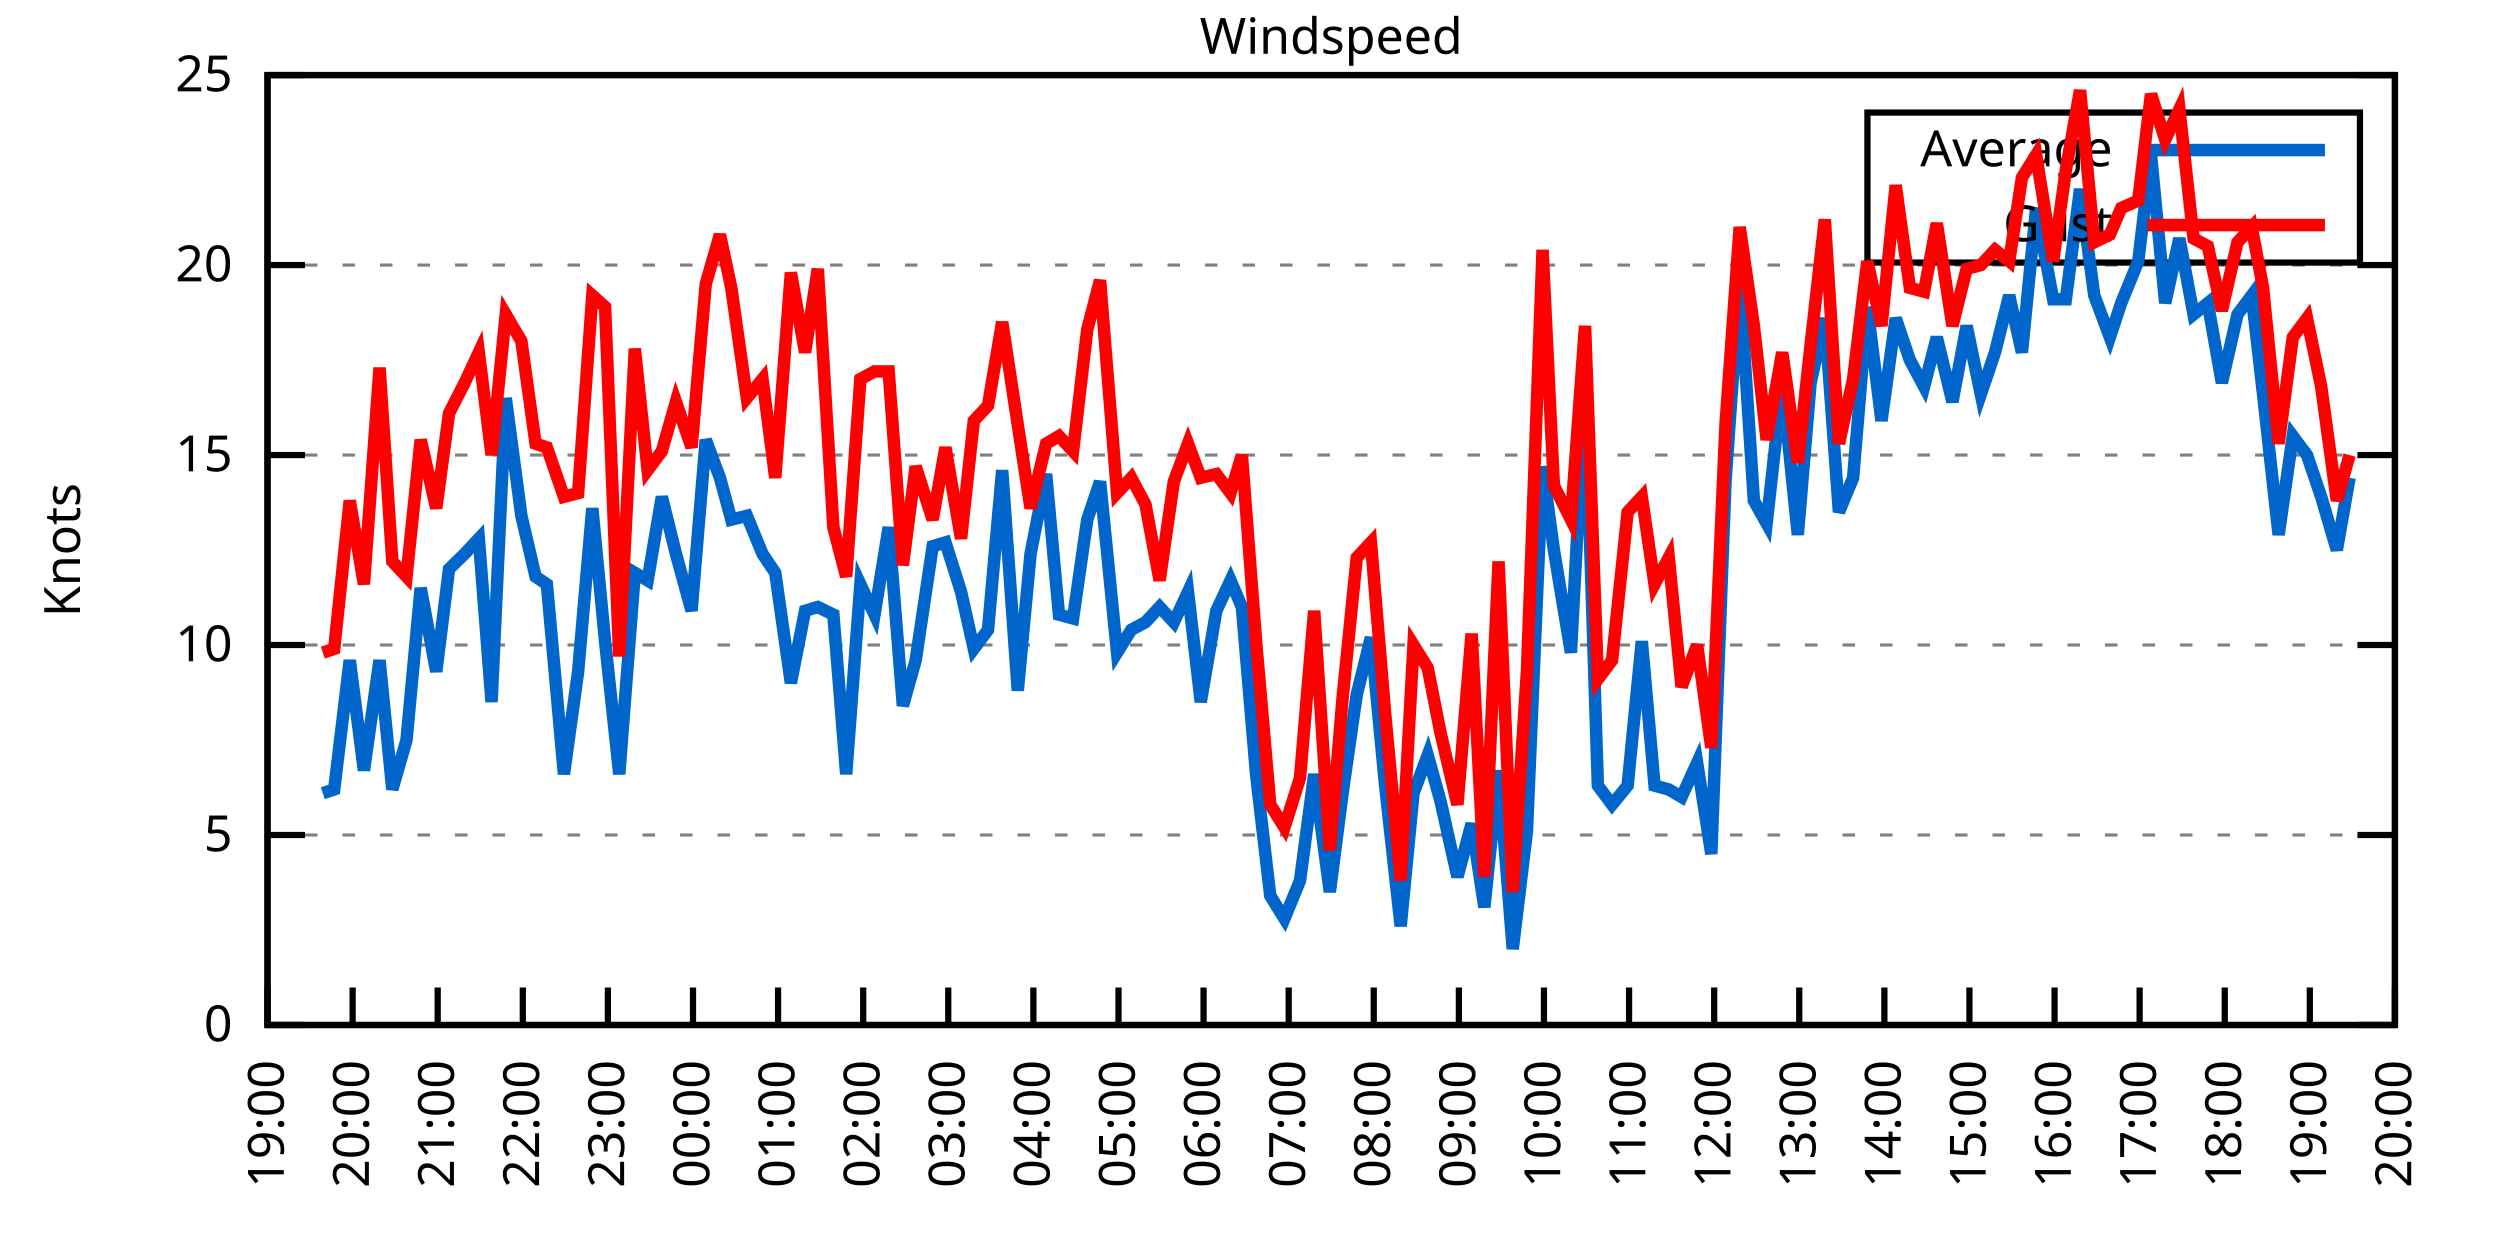
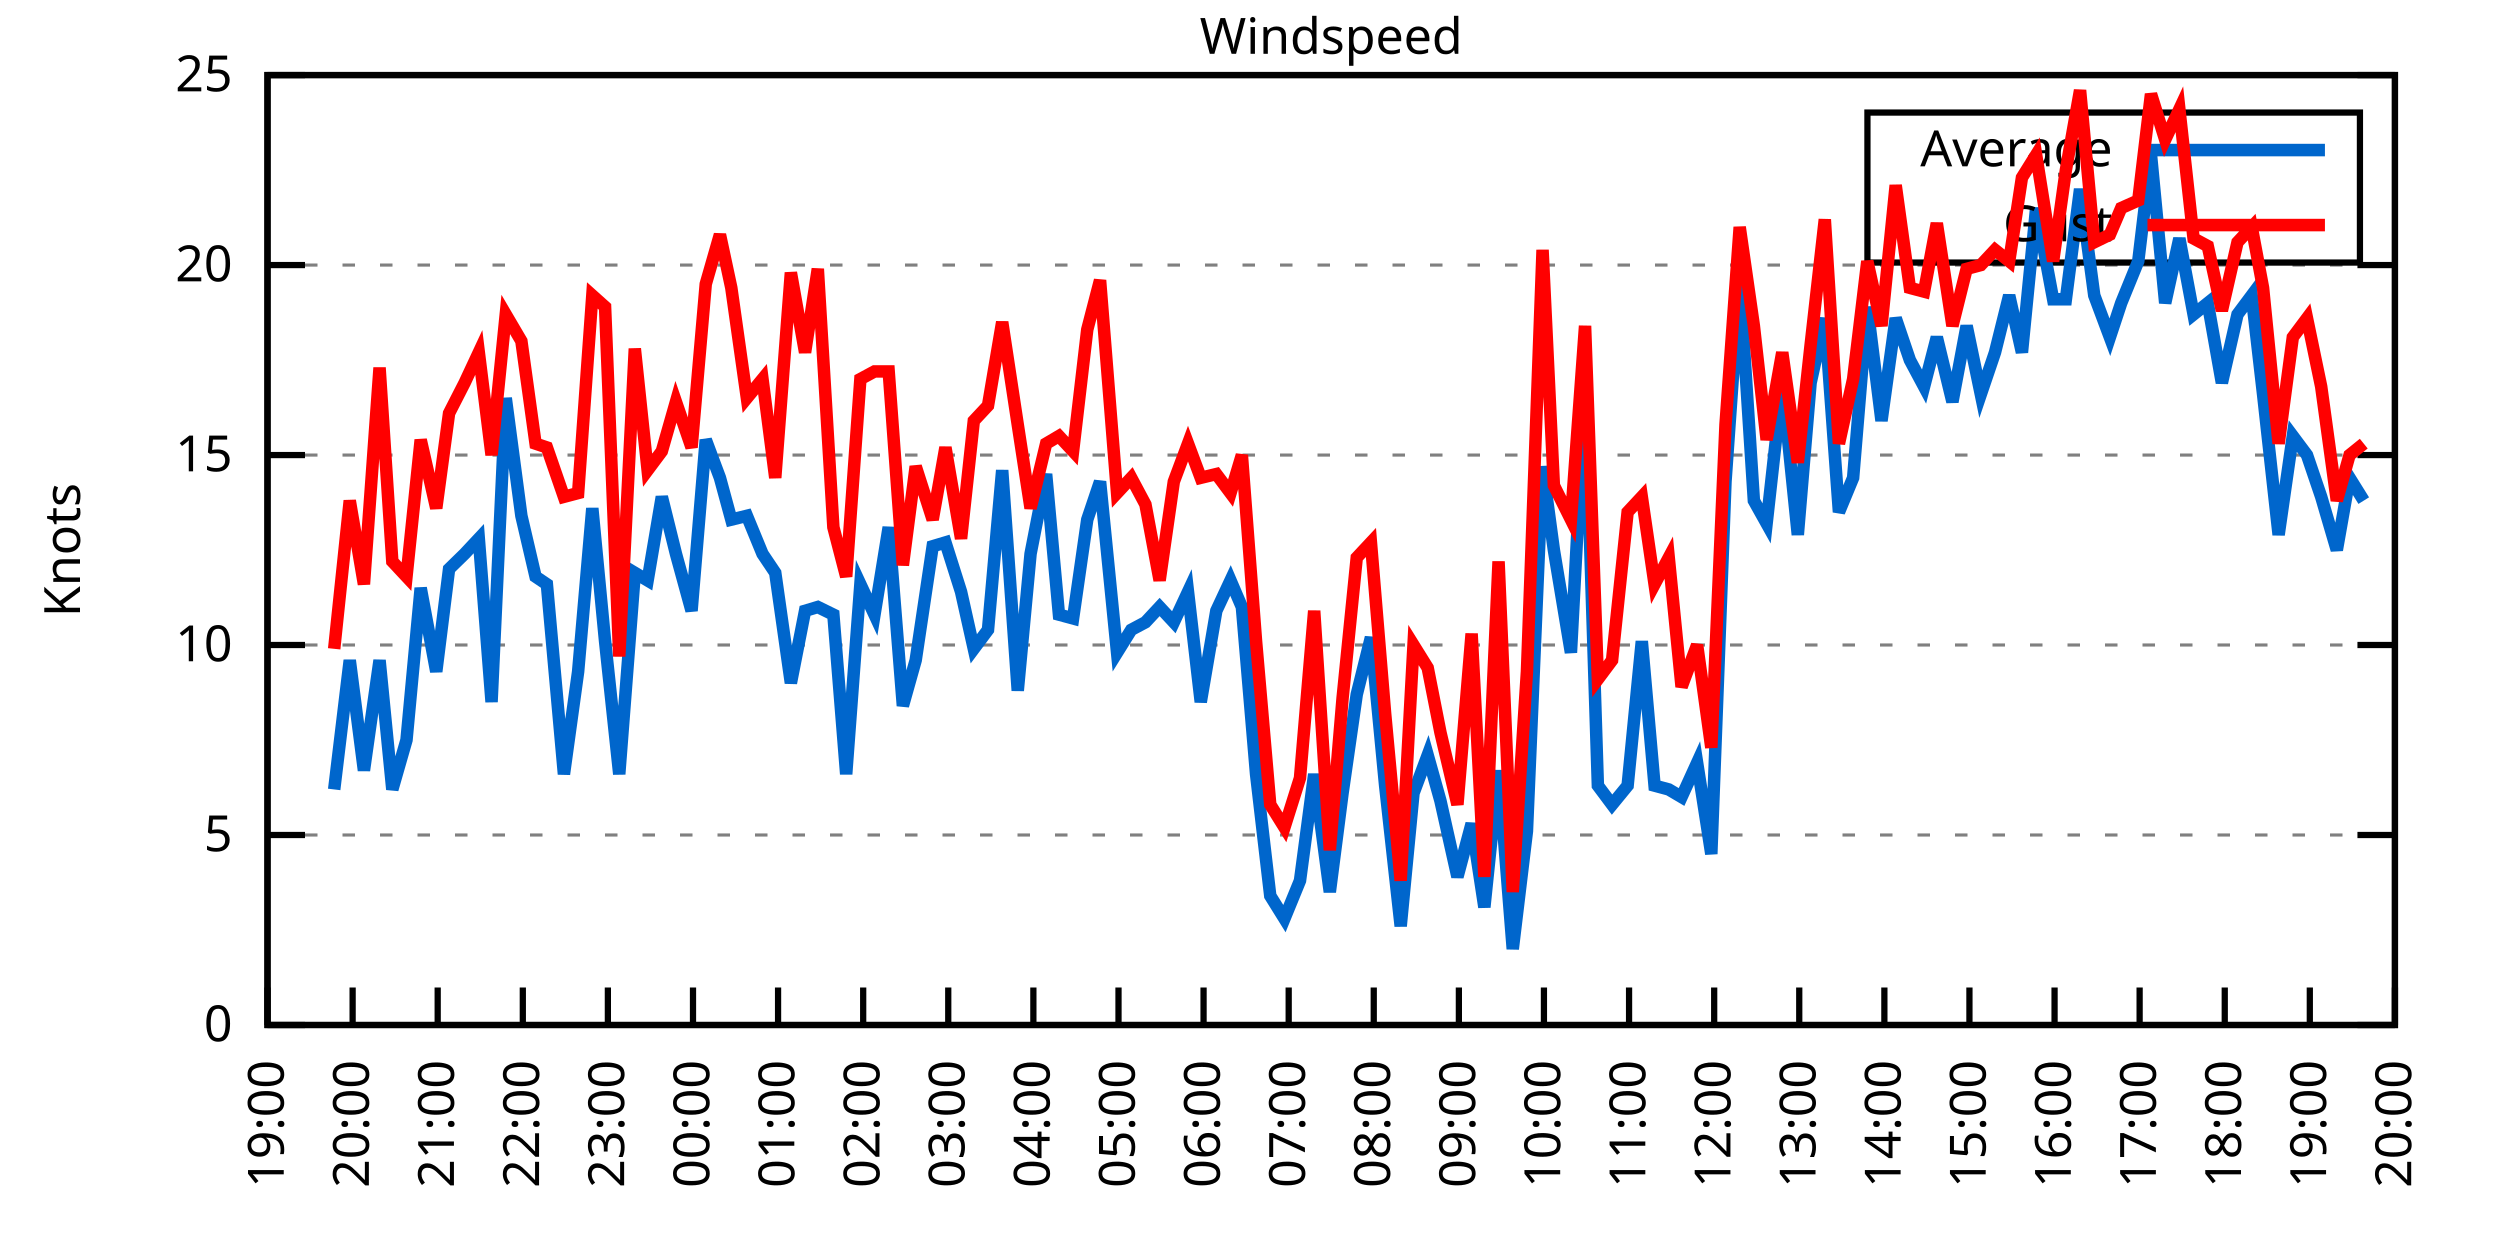
<svg xmlns="http://www.w3.org/2000/svg" xmlns:xlink="http://www.w3.org/1999/xlink" width="400" height="200" viewBox="0 0 400 200">
  <g id="gnuplot_canvas">
    <rect x="0" y="0" width="400" height="200" fill="none" />
    <defs>
      <circle id="gpDot" r="0.5" stroke-width="0.5" stroke="currentColor" />
      <path id="gpPt0" stroke-width="0.333" stroke="currentColor" d="M-1,0 h2 M0,-1 v2" />
      <path id="gpPt1" stroke-width="0.333" stroke="currentColor" d="M-1,-1 L1,1 M1,-1 L-1,1" />
      <path id="gpPt2" stroke-width="0.333" stroke="currentColor" d="M-1,0 L1,0 M0,-1 L0,1 M-1,-1 L1,1 M-1,1 L1,-1" />
      <rect id="gpPt3" stroke-width="0.333" stroke="currentColor" x="-1" y="-1" width="2" height="2" />
      <rect id="gpPt4" stroke-width="0.333" stroke="currentColor" fill="currentColor" x="-1" y="-1" width="2" height="2" />
      <circle id="gpPt5" stroke-width="0.333" stroke="currentColor" cx="0" cy="0" r="1" />
      <use xlink:href="#gpPt5" id="gpPt6" fill="currentColor" stroke="none" />
      <path id="gpPt7" stroke-width="0.333" stroke="currentColor" d="M0,-1.33 L-1.33,0.67 L1.33,0.67 z" />
      <use xlink:href="#gpPt7" id="gpPt8" fill="currentColor" stroke="none" />
      <use xlink:href="#gpPt7" id="gpPt9" stroke="currentColor" transform="rotate(180)" />
      <use xlink:href="#gpPt9" id="gpPt10" fill="currentColor" stroke="none" />
      <use xlink:href="#gpPt3" id="gpPt11" stroke="currentColor" transform="rotate(45)" />
      <use xlink:href="#gpPt11" id="gpPt12" fill="currentColor" stroke="none" />
      <path id="gpPt13" stroke-width="0.333" stroke="currentColor" d="M0,1.330 L1.265,0.411 L0.782,-1.067 L-0.782,-1.076 L-1.265,0.411 z" />
      <use xlink:href="#gpPt13" id="gpPt14" fill="currentColor" stroke="none" />
      <filter id="textbox" filterUnits="objectBoundingBox" x="0" y="0" height="1" width="1">
        <feFlood flood-color="white" flood-opacity="1" result="bgnd" />
        <feComposite in="SourceGraphic" in2="bgnd" operator="atop" />
      </filter>
      <filter id="greybox" filterUnits="objectBoundingBox" x="0" y="0" height="1" width="1">
        <feFlood flood-color="lightgrey" flood-opacity="1" result="grey" />
        <feComposite in="SourceGraphic" in2="grey" operator="atop" />
      </filter>
    </defs>
    <g fill="none" color="white" stroke="currentColor" stroke-width="1.00" stroke-linecap="butt" stroke-linejoin="miter">
</g>
    <g fill="none" color="black" stroke="currentColor" stroke-width="1.00" stroke-linecap="butt" stroke-linejoin="miter">
      <g stroke="none" shape-rendering="crispEdges">
        <polygon fill="rgb(255, 255, 255)" points="42.80,164.00 383.18,164.00 383.18,12.02 42.80,12.02 " />
      </g>
    </g>
    <g fill="none" color="black" stroke="currentColor" stroke-width="1.00" stroke-linecap="butt" stroke-linejoin="miter">
</g>
    <g fill="none" color="black" stroke="black" stroke-width="0.50" stroke-linecap="butt" stroke-linejoin="miter">
</g>
    <g fill="none" color="gray" stroke="currentColor" stroke-width="0.50" stroke-linecap="butt" stroke-linejoin="miter">
      <path stroke="gray" stroke-dasharray="2,4" class="gridline" d="M42.80,164.00 L383.19,164.00  " />
    </g>
    <g fill="none" color="gray" stroke="gray" stroke-width="1.00" stroke-linecap="butt" stroke-linejoin="miter">
</g>
    <g fill="none" color="black" stroke="currentColor" stroke-width="1.00" stroke-linecap="butt" stroke-linejoin="miter">
      <path stroke="black" d="M42.80,164.00 L48.80,164.00 M383.19,164.00 L377.19,164.00  " />
      <g transform="translate(37.20,166.60)" stroke="none" fill="black" font-family="Sans" font-size="8.00" text-anchor="end">
        <text>
          <tspan font-family="Sans"> 0</tspan>
        </text>
      </g>
    </g>
    <g fill="none" color="black" stroke="currentColor" stroke-width="1.00" stroke-linecap="butt" stroke-linejoin="miter">
</g>
    <g fill="none" color="black" stroke="black" stroke-width="0.50" stroke-linecap="butt" stroke-linejoin="miter">
</g>
    <g fill="none" color="gray" stroke="currentColor" stroke-width="0.50" stroke-linecap="butt" stroke-linejoin="miter">
      <path stroke="gray" stroke-dasharray="2,4" class="gridline" d="M42.80,133.60 L383.19,133.60  " />
    </g>
    <g fill="none" color="gray" stroke="gray" stroke-width="1.00" stroke-linecap="butt" stroke-linejoin="miter">
</g>
    <g fill="none" color="black" stroke="currentColor" stroke-width="1.00" stroke-linecap="butt" stroke-linejoin="miter">
      <path stroke="black" d="M42.80,133.60 L48.80,133.60 M383.19,133.60 L377.19,133.60  " />
      <g transform="translate(37.20,136.20)" stroke="none" fill="black" font-family="Sans" font-size="8.00" text-anchor="end">
        <text>
          <tspan font-family="Sans"> 5</tspan>
        </text>
      </g>
    </g>
    <g fill="none" color="black" stroke="currentColor" stroke-width="1.00" stroke-linecap="butt" stroke-linejoin="miter">
</g>
    <g fill="none" color="black" stroke="black" stroke-width="0.50" stroke-linecap="butt" stroke-linejoin="miter">
</g>
    <g fill="none" color="gray" stroke="currentColor" stroke-width="0.50" stroke-linecap="butt" stroke-linejoin="miter">
      <path stroke="gray" stroke-dasharray="2,4" class="gridline" d="M42.80,103.20 L383.19,103.20  " />
    </g>
    <g fill="none" color="gray" stroke="gray" stroke-width="1.00" stroke-linecap="butt" stroke-linejoin="miter">
</g>
    <g fill="none" color="black" stroke="currentColor" stroke-width="1.00" stroke-linecap="butt" stroke-linejoin="miter">
      <path stroke="black" d="M42.80,103.20 L48.80,103.20 M383.19,103.20 L377.19,103.20  " />
      <g transform="translate(37.20,105.80)" stroke="none" fill="black" font-family="Sans" font-size="8.00" text-anchor="end">
        <text>
          <tspan font-family="Sans"> 10</tspan>
        </text>
      </g>
    </g>
    <g fill="none" color="black" stroke="currentColor" stroke-width="1.00" stroke-linecap="butt" stroke-linejoin="miter">
</g>
    <g fill="none" color="black" stroke="black" stroke-width="0.50" stroke-linecap="butt" stroke-linejoin="miter">
</g>
    <g fill="none" color="gray" stroke="currentColor" stroke-width="0.50" stroke-linecap="butt" stroke-linejoin="miter">
      <path stroke="gray" stroke-dasharray="2,4" class="gridline" d="M42.80,72.81 L383.19,72.81  " />
    </g>
    <g fill="none" color="gray" stroke="gray" stroke-width="1.00" stroke-linecap="butt" stroke-linejoin="miter">
</g>
    <g fill="none" color="black" stroke="currentColor" stroke-width="1.00" stroke-linecap="butt" stroke-linejoin="miter">
      <path stroke="black" d="M42.80,72.81 L48.80,72.81 M383.19,72.81 L377.19,72.81  " />
      <g transform="translate(37.20,75.41)" stroke="none" fill="black" font-family="Sans" font-size="8.00" text-anchor="end">
        <text>
          <tspan font-family="Sans"> 15</tspan>
        </text>
      </g>
    </g>
    <g fill="none" color="black" stroke="currentColor" stroke-width="1.00" stroke-linecap="butt" stroke-linejoin="miter">
</g>
    <g fill="none" color="black" stroke="black" stroke-width="0.50" stroke-linecap="butt" stroke-linejoin="miter">
</g>
    <g fill="none" color="gray" stroke="currentColor" stroke-width="0.50" stroke-linecap="butt" stroke-linejoin="miter">
      <path stroke="gray" stroke-dasharray="2,4" class="gridline" d="M42.80,42.41 L383.19,42.41  " />
    </g>
    <g fill="none" color="gray" stroke="gray" stroke-width="1.00" stroke-linecap="butt" stroke-linejoin="miter">
</g>
    <g fill="none" color="black" stroke="currentColor" stroke-width="1.00" stroke-linecap="butt" stroke-linejoin="miter">
      <path stroke="black" d="M42.80,42.41 L48.80,42.41 M383.19,42.41 L377.19,42.41  " />
      <g transform="translate(37.20,45.01)" stroke="none" fill="black" font-family="Sans" font-size="8.00" text-anchor="end">
        <text>
          <tspan font-family="Sans"> 20</tspan>
        </text>
      </g>
    </g>
    <g fill="none" color="black" stroke="currentColor" stroke-width="1.00" stroke-linecap="butt" stroke-linejoin="miter">
</g>
    <g fill="none" color="black" stroke="black" stroke-width="0.50" stroke-linecap="butt" stroke-linejoin="miter">
</g>
    <g fill="none" color="gray" stroke="currentColor" stroke-width="0.50" stroke-linecap="butt" stroke-linejoin="miter">
      <path stroke="gray" stroke-dasharray="2,4" class="gridline" d="M42.80,12.01 L383.19,12.01  " />
    </g>
    <g fill="none" color="gray" stroke="gray" stroke-width="1.00" stroke-linecap="butt" stroke-linejoin="miter">
</g>
    <g fill="none" color="black" stroke="currentColor" stroke-width="1.00" stroke-linecap="butt" stroke-linejoin="miter">
      <path stroke="black" d="M42.80,12.01 L48.80,12.01 M383.19,12.01 L377.19,12.01  " />
      <g transform="translate(37.20,14.61)" stroke="none" fill="black" font-family="Sans" font-size="8.00" text-anchor="end">
        <text>
          <tspan font-family="Sans"> 25</tspan>
        </text>
      </g>
    </g>
    <g fill="none" color="black" stroke="currentColor" stroke-width="1.00" stroke-linecap="butt" stroke-linejoin="miter">
      <path stroke="black" d="M42.80,164.00 L42.80,158.00  " />
      <g transform="translate(45.40,169.60) rotate(270.00)" stroke="none" fill="black" font-family="Sans" font-size="8.00" text-anchor="end">
        <text>
          <tspan font-family="Sans">19:00</tspan>
        </text>
      </g>
    </g>
    <g fill="none" color="black" stroke="currentColor" stroke-width="1.00" stroke-linecap="butt" stroke-linejoin="miter">
      <path stroke="black" d="M56.42,164.00 L56.42,158.00  " />
      <g transform="translate(59.02,169.60) rotate(270.00)" stroke="none" fill="black" font-family="Sans" font-size="8.00" text-anchor="end">
        <text>
          <tspan font-family="Sans">20:00</tspan>
        </text>
      </g>
    </g>
    <g fill="none" color="black" stroke="currentColor" stroke-width="1.00" stroke-linecap="butt" stroke-linejoin="miter">
      <path stroke="black" d="M70.03,164.00 L70.03,158.00  " />
      <g transform="translate(72.63,169.60) rotate(270.00)" stroke="none" fill="black" font-family="Sans" font-size="8.00" text-anchor="end">
        <text>
          <tspan font-family="Sans">21:00</tspan>
        </text>
      </g>
    </g>
    <g fill="none" color="black" stroke="currentColor" stroke-width="1.00" stroke-linecap="butt" stroke-linejoin="miter">
      <path stroke="black" d="M83.65,164.00 L83.65,158.00  " />
      <g transform="translate(86.25,169.60) rotate(270.00)" stroke="none" fill="black" font-family="Sans" font-size="8.00" text-anchor="end">
        <text>
          <tspan font-family="Sans">22:00</tspan>
        </text>
      </g>
    </g>
    <g fill="none" color="black" stroke="currentColor" stroke-width="1.00" stroke-linecap="butt" stroke-linejoin="miter">
      <path stroke="black" d="M97.26,164.00 L97.26,158.00  " />
      <g transform="translate(99.86,169.60) rotate(270.00)" stroke="none" fill="black" font-family="Sans" font-size="8.00" text-anchor="end">
        <text>
          <tspan font-family="Sans">23:00</tspan>
        </text>
      </g>
    </g>
    <g fill="none" color="black" stroke="currentColor" stroke-width="1.00" stroke-linecap="butt" stroke-linejoin="miter">
      <path stroke="black" d="M110.88,164.00 L110.88,158.00  " />
      <g transform="translate(113.48,169.60) rotate(270.00)" stroke="none" fill="black" font-family="Sans" font-size="8.00" text-anchor="end">
        <text>
          <tspan font-family="Sans">00:00</tspan>
        </text>
      </g>
    </g>
    <g fill="none" color="black" stroke="currentColor" stroke-width="1.00" stroke-linecap="butt" stroke-linejoin="miter">
      <path stroke="black" d="M124.49,164.00 L124.49,158.00  " />
      <g transform="translate(127.09,169.60) rotate(270.00)" stroke="none" fill="black" font-family="Sans" font-size="8.00" text-anchor="end">
        <text>
          <tspan font-family="Sans">01:00</tspan>
        </text>
      </g>
    </g>
    <g fill="none" color="black" stroke="currentColor" stroke-width="1.00" stroke-linecap="butt" stroke-linejoin="miter">
      <path stroke="black" d="M138.11,164.00 L138.11,158.00  " />
      <g transform="translate(140.71,169.60) rotate(270.00)" stroke="none" fill="black" font-family="Sans" font-size="8.00" text-anchor="end">
        <text>
          <tspan font-family="Sans">02:00</tspan>
        </text>
      </g>
    </g>
    <g fill="none" color="black" stroke="currentColor" stroke-width="1.00" stroke-linecap="butt" stroke-linejoin="miter">
      <path stroke="black" d="M151.72,164.00 L151.72,158.00  " />
      <g transform="translate(154.32,169.60) rotate(270.00)" stroke="none" fill="black" font-family="Sans" font-size="8.00" text-anchor="end">
        <text>
          <tspan font-family="Sans">03:00</tspan>
        </text>
      </g>
    </g>
    <g fill="none" color="black" stroke="currentColor" stroke-width="1.00" stroke-linecap="butt" stroke-linejoin="miter">
      <path stroke="black" d="M165.34,164.00 L165.34,158.00  " />
      <g transform="translate(167.94,169.60) rotate(270.00)" stroke="none" fill="black" font-family="Sans" font-size="8.00" text-anchor="end">
        <text>
          <tspan font-family="Sans">04:00</tspan>
        </text>
      </g>
    </g>
    <g fill="none" color="black" stroke="currentColor" stroke-width="1.00" stroke-linecap="butt" stroke-linejoin="miter">
      <path stroke="black" d="M178.96,164.00 L178.96,158.00  " />
      <g transform="translate(181.56,169.60) rotate(270.00)" stroke="none" fill="black" font-family="Sans" font-size="8.00" text-anchor="end">
        <text>
          <tspan font-family="Sans">05:00</tspan>
        </text>
      </g>
    </g>
    <g fill="none" color="black" stroke="currentColor" stroke-width="1.00" stroke-linecap="butt" stroke-linejoin="miter">
      <path stroke="black" d="M192.57,164.00 L192.57,158.00  " />
      <g transform="translate(195.17,169.60) rotate(270.00)" stroke="none" fill="black" font-family="Sans" font-size="8.00" text-anchor="end">
        <text>
          <tspan font-family="Sans">06:00</tspan>
        </text>
      </g>
    </g>
    <g fill="none" color="black" stroke="currentColor" stroke-width="1.00" stroke-linecap="butt" stroke-linejoin="miter">
      <path stroke="black" d="M206.19,164.00 L206.19,158.00  " />
      <g transform="translate(208.79,169.60) rotate(270.00)" stroke="none" fill="black" font-family="Sans" font-size="8.00" text-anchor="end">
        <text>
          <tspan font-family="Sans">07:00</tspan>
        </text>
      </g>
    </g>
    <g fill="none" color="black" stroke="currentColor" stroke-width="1.00" stroke-linecap="butt" stroke-linejoin="miter">
      <path stroke="black" d="M219.80,164.00 L219.80,158.00  " />
      <g transform="translate(222.40,169.60) rotate(270.00)" stroke="none" fill="black" font-family="Sans" font-size="8.00" text-anchor="end">
        <text>
          <tspan font-family="Sans">08:00</tspan>
        </text>
      </g>
    </g>
    <g fill="none" color="black" stroke="currentColor" stroke-width="1.00" stroke-linecap="butt" stroke-linejoin="miter">
      <path stroke="black" d="M233.42,164.00 L233.42,158.00  " />
      <g transform="translate(236.02,169.60) rotate(270.00)" stroke="none" fill="black" font-family="Sans" font-size="8.00" text-anchor="end">
        <text>
          <tspan font-family="Sans">09:00</tspan>
        </text>
      </g>
    </g>
    <g fill="none" color="black" stroke="currentColor" stroke-width="1.00" stroke-linecap="butt" stroke-linejoin="miter">
      <path stroke="black" d="M247.03,164.00 L247.03,158.00  " />
      <g transform="translate(249.63,169.60) rotate(270.00)" stroke="none" fill="black" font-family="Sans" font-size="8.00" text-anchor="end">
        <text>
          <tspan font-family="Sans">10:00</tspan>
        </text>
      </g>
    </g>
    <g fill="none" color="black" stroke="currentColor" stroke-width="1.00" stroke-linecap="butt" stroke-linejoin="miter">
      <path stroke="black" d="M260.65,164.00 L260.65,158.00  " />
      <g transform="translate(263.25,169.60) rotate(270.00)" stroke="none" fill="black" font-family="Sans" font-size="8.00" text-anchor="end">
        <text>
          <tspan font-family="Sans">11:00</tspan>
        </text>
      </g>
    </g>
    <g fill="none" color="black" stroke="currentColor" stroke-width="1.00" stroke-linecap="butt" stroke-linejoin="miter">
      <path stroke="black" d="M274.27,164.00 L274.27,158.00  " />
      <g transform="translate(276.87,169.60) rotate(270.00)" stroke="none" fill="black" font-family="Sans" font-size="8.00" text-anchor="end">
        <text>
          <tspan font-family="Sans">12:00</tspan>
        </text>
      </g>
    </g>
    <g fill="none" color="black" stroke="currentColor" stroke-width="1.00" stroke-linecap="butt" stroke-linejoin="miter">
      <path stroke="black" d="M287.88,164.00 L287.88,158.00  " />
      <g transform="translate(290.48,169.60) rotate(270.00)" stroke="none" fill="black" font-family="Sans" font-size="8.00" text-anchor="end">
        <text>
          <tspan font-family="Sans">13:00</tspan>
        </text>
      </g>
    </g>
    <g fill="none" color="black" stroke="currentColor" stroke-width="1.00" stroke-linecap="butt" stroke-linejoin="miter">
      <path stroke="black" d="M301.50,164.00 L301.50,158.00  " />
      <g transform="translate(304.10,169.60) rotate(270.00)" stroke="none" fill="black" font-family="Sans" font-size="8.00" text-anchor="end">
        <text>
          <tspan font-family="Sans">14:00</tspan>
        </text>
      </g>
    </g>
    <g fill="none" color="black" stroke="currentColor" stroke-width="1.00" stroke-linecap="butt" stroke-linejoin="miter">
      <path stroke="black" d="M315.11,164.00 L315.11,158.00  " />
      <g transform="translate(317.71,169.60) rotate(270.00)" stroke="none" fill="black" font-family="Sans" font-size="8.00" text-anchor="end">
        <text>
          <tspan font-family="Sans">15:00</tspan>
        </text>
      </g>
    </g>
    <g fill="none" color="black" stroke="currentColor" stroke-width="1.00" stroke-linecap="butt" stroke-linejoin="miter">
      <path stroke="black" d="M328.73,164.00 L328.73,158.00  " />
      <g transform="translate(331.33,169.60) rotate(270.00)" stroke="none" fill="black" font-family="Sans" font-size="8.00" text-anchor="end">
        <text>
          <tspan font-family="Sans">16:00</tspan>
        </text>
      </g>
    </g>
    <g fill="none" color="black" stroke="currentColor" stroke-width="1.00" stroke-linecap="butt" stroke-linejoin="miter">
      <path stroke="black" d="M342.34,164.00 L342.34,158.00  " />
      <g transform="translate(344.94,169.60) rotate(270.00)" stroke="none" fill="black" font-family="Sans" font-size="8.00" text-anchor="end">
        <text>
          <tspan font-family="Sans">17:00</tspan>
        </text>
      </g>
    </g>
    <g fill="none" color="black" stroke="currentColor" stroke-width="1.00" stroke-linecap="butt" stroke-linejoin="miter">
      <path stroke="black" d="M355.96,164.00 L355.96,158.00  " />
      <g transform="translate(358.56,169.60) rotate(270.00)" stroke="none" fill="black" font-family="Sans" font-size="8.00" text-anchor="end">
        <text>
          <tspan font-family="Sans">18:00</tspan>
        </text>
      </g>
    </g>
    <g fill="none" color="black" stroke="currentColor" stroke-width="1.00" stroke-linecap="butt" stroke-linejoin="miter">
      <path stroke="black" d="M369.57,164.00 L369.57,158.00  " />
      <g transform="translate(372.17,169.60) rotate(270.00)" stroke="none" fill="black" font-family="Sans" font-size="8.00" text-anchor="end">
        <text>
          <tspan font-family="Sans">19:00</tspan>
        </text>
      </g>
    </g>
    <g fill="none" color="black" stroke="currentColor" stroke-width="1.00" stroke-linecap="butt" stroke-linejoin="miter">
      <path stroke="black" d="M383.19,164.00 L383.19,158.00  " />
      <g transform="translate(385.79,169.60) rotate(270.00)" stroke="none" fill="black" font-family="Sans" font-size="8.00" text-anchor="end">
        <text>
          <tspan font-family="Sans">20:00</tspan>
        </text>
      </g>
    </g>
    <g fill="none" color="black" stroke="currentColor" stroke-width="1.00" stroke-linecap="butt" stroke-linejoin="miter">
</g>
    <g fill="none" color="black" stroke="currentColor" stroke-width="1.00" stroke-linecap="butt" stroke-linejoin="miter">
      <path stroke="black" d="M42.80,12.01 L42.80,164.00 L383.19,164.00 L383.19,12.01 L42.80,12.01 Z  " />
    </g>
    <g fill="none" color="black" stroke="currentColor" stroke-width="1.00" stroke-linecap="butt" stroke-linejoin="miter">
</g>
    <g fill="none" color="black" stroke="currentColor" stroke-width="1.00" stroke-linecap="butt" stroke-linejoin="miter">
      <path stroke="black" d="M298.79,42.01 L298.79,18.01 L377.59,18.01 L377.59,42.01 L298.79,42.01 Z  " />
    </g>
    <g id="Windspeed_plot_1">
      <g fill="none" color="white" stroke="black" stroke-width="2.00" stroke-linecap="butt" stroke-linejoin="miter">
</g>
      <g fill="none" color="black" stroke="currentColor" stroke-width="2.00" stroke-linecap="butt" stroke-linejoin="miter">
        <g transform="translate(337.99,26.61)" stroke="none" fill="black" font-family="Sans" font-size="8.00" text-anchor="end">
          <text>
            <tspan font-family="Sans">Average</tspan>
          </text>
        </g>
      </g>
      <g fill="none" color="black" stroke="currentColor" stroke-width="2.00" stroke-linecap="butt" stroke-linejoin="miter">
-         <path stroke="rgb(  0, 102, 204)" d="M343.59,24.01 L371.99,24.01 M51.65,126.91 L53.47,126.31 L55.96,105.64 L58.23,123.27 L60.73,105.64 L62.77,126.31   L65.04,118.40 L67.31,94.08 L69.80,107.46 L71.85,91.04 L74.34,88.61 L76.61,86.18 L78.65,112.32 L80.92,63.69   L83.42,82.53 L85.69,92.26 L87.50,93.48 L90.23,123.87 L92.50,107.46 L94.77,81.32 L96.81,102.60 L99.08,123.87   L101.57,91.65 L103.62,92.87 L105.89,79.49 L108.15,88.61 L110.65,97.73 L112.92,70.37 L115.19,76.45 L117.01,83.14   L119.50,82.53 L122.00,88.61 L124.04,91.65 L126.54,109.28 L128.81,97.73 L130.85,97.12 L133.34,98.34 L135.39,123.87   L137.66,93.48 L139.92,98.34 L142.19,84.36 L144.46,112.93 L146.51,105.64 L149.23,87.40 L151.27,86.79 L153.77,94.69   L155.81,103.81 L158.08,100.77 L160.35,75.24 L162.84,110.50 L164.89,88.61 L167.38,75.85 L169.43,98.34 L171.69,98.95   L173.96,83.14 L176.01,77.06 L178.73,104.42 L181.00,100.77 L183.27,99.56 L185.54,97.12 L187.81,99.56 L190.08,94.69   L192.12,112.32 L194.61,97.73 L196.88,92.87 L198.70,97.12 L200.97,123.87 L203.24,143.33 L205.51,146.98 L208.00,140.90   L210.27,123.87 L212.77,142.72 L214.81,126.91 L217.08,111.11 L219.35,101.99 L221.62,125.70 L224.11,148.19 L226.16,126.91   L228.43,120.83 L230.47,128.13 L233.19,140.29 L235.46,131.78 L237.50,145.15 L239.77,123.27 L242.04,151.84 L244.31,132.99   L246.81,74.63 L248.62,88.00 L251.35,104.42 L253.61,61.86 L255.66,125.70 L257.93,128.74 L260.42,125.70 L262.69,102.60   L264.73,125.70 L267.00,126.31 L269.05,127.52 L271.54,122.05 L273.81,136.64 L276.08,77.06 L278.35,44.84 L280.62,80.10   L282.66,83.75 L285.16,61.25 L287.65,85.57 L289.70,61.25 L291.97,50.92 L294.23,81.93 L296.50,76.45 L298.77,49.10   L301.04,67.33 L303.31,50.92 L305.58,57.61 L307.85,61.86 L309.89,53.96 L312.39,64.29 L314.66,52.14 L316.93,63.08   L319.20,56.39 L321.47,47.27 L323.51,56.39 L325.78,33.29 L328.50,47.88 L330.54,47.88 L332.81,30.25 L335.08,47.27   L337.58,53.96 L339.39,48.49 L342.12,41.80 L344.16,24.78 L346.43,48.49 L348.70,38.15 L350.97,50.31 L353.24,48.49   L355.50,61.25 L358.00,50.31 L360.27,47.27 L362.09,63.08 L364.58,85.57 L366.85,69.77 L369.12,72.81 L371.39,79.49   L373.89,88.00 L375.93,76.45  " />
+         <path stroke="rgb(  0, 102, 204)" d="M343.59,24.01 L371.99,24.01 M53.47,126.31 L55.96,105.64 L58.23,123.27 L60.73,105.64 L62.77,126.31 L65.04,118.40   L67.31,94.08 L69.80,107.46 L71.85,91.04 L74.34,88.61 L76.61,86.18 L78.65,112.32 L80.92,63.69 L83.42,82.53   L85.69,92.26 L87.50,93.48 L90.23,123.87 L92.50,107.46 L94.77,81.32 L96.81,102.60 L99.08,123.87 L101.57,91.65   L103.62,92.87 L105.89,79.49 L108.15,88.61 L110.65,97.73 L112.92,70.37 L115.19,76.45 L117.01,83.14 L119.50,82.53   L122.00,88.61 L124.04,91.65 L126.54,109.28 L128.81,97.73 L130.85,97.12 L133.34,98.34 L135.39,123.87 L137.66,93.48   L139.92,98.34 L142.19,84.36 L144.46,112.93 L146.51,105.64 L149.23,87.40 L151.27,86.79 L153.77,94.69 L155.81,103.81   L158.08,100.77 L160.35,75.24 L162.84,110.50 L164.89,88.61 L167.38,75.85 L169.43,98.34 L171.69,98.95 L173.96,83.14   L176.01,77.06 L178.73,104.42 L181.00,100.77 L183.27,99.56 L185.54,97.12 L187.81,99.56 L190.08,94.69 L192.12,112.32   L194.61,97.73 L196.88,92.87 L198.70,97.12 L200.97,123.87 L203.24,143.33 L205.51,146.98 L208.00,140.90 L210.27,123.87   L212.77,142.72 L214.81,126.91 L217.08,111.11 L219.35,101.99 L221.62,125.70 L224.11,148.19 L226.16,126.91 L228.43,120.83   L230.47,128.13 L233.19,140.29 L235.46,131.78 L237.50,145.15 L239.77,123.27 L242.04,151.84 L244.31,132.99 L246.81,74.63   L248.62,88.00 L251.35,104.42 L253.61,61.86 L255.66,125.70 L257.93,128.74 L260.42,125.70 L262.69,102.60 L264.73,125.70   L267.00,126.31 L269.05,127.52 L271.54,122.05 L273.81,136.64 L276.08,77.06 L278.35,44.84 L280.62,80.10 L282.66,83.75   L285.16,61.25 L287.65,85.57 L289.70,61.25 L291.97,50.92 L294.23,81.93 L296.50,76.45 L298.77,49.10 L301.04,67.33   L303.31,50.92 L305.58,57.61 L307.85,61.86 L309.89,53.96 L312.39,64.29 L314.66,52.14 L316.93,63.08 L319.20,56.39   L321.47,47.27 L323.51,56.39 L325.78,33.29 L328.50,47.88 L330.54,47.88 L332.81,30.25 L335.08,47.27 L337.58,53.96   L339.39,48.49 L342.12,41.80 L344.16,24.78 L346.43,48.49 L348.70,38.15 L350.97,50.31 L353.24,48.49 L355.50,61.25   L358.00,50.31 L360.27,47.27 L362.09,63.08 L364.58,85.57 L366.85,69.77 L369.12,72.81 L371.39,79.49 L373.89,88.00   L375.93,76.45 L378.20,80.10  " />
      </g>
    </g>
    <g id="Windspeed_plot_2">
      <g fill="none" color="black" stroke="currentColor" stroke-width="2.00" stroke-linecap="butt" stroke-linejoin="miter">
        <g transform="translate(337.99,38.61)" stroke="none" fill="black" font-family="Sans" font-size="8.00" text-anchor="end">
          <text>
            <tspan font-family="Sans">Gust</tspan>
          </text>
        </g>
      </g>
      <g fill="none" color="black" stroke="currentColor" stroke-width="2.00" stroke-linecap="butt" stroke-linejoin="miter">
-         <path stroke="rgb(255,   0,   0)" d="M343.59,36.01 L371.99,36.01 M51.65,104.42 L53.47,103.81 L55.96,80.10 L58.23,93.48 L60.73,58.82 L62.77,89.83   L65.04,92.26 L67.31,70.37 L69.80,81.32 L71.85,66.12 L74.34,61.25 L76.61,56.39 L78.65,72.81 L80.92,50.31   L83.42,54.57 L85.69,70.98 L87.50,71.59 L90.23,79.49 L92.50,78.89 L94.77,47.27 L96.81,49.10 L99.08,105.03   L101.57,55.78 L103.62,75.24 L105.89,72.20 L108.15,64.29 L110.65,71.59 L112.92,45.45 L115.19,37.54 L117.01,46.06   L119.50,63.69 L122.00,60.65 L124.04,76.45 L126.54,43.62 L128.81,56.39 L130.85,43.02 L133.34,84.36 L135.39,92.26   L137.66,60.65 L139.92,59.43 L142.19,59.43 L144.46,90.44 L146.51,74.63 L149.23,83.14 L151.27,71.59 L153.77,86.18   L155.81,67.33 L158.08,64.90 L160.35,51.53 L162.84,67.94 L164.89,81.32 L167.38,70.98 L169.43,69.77 L171.69,72.20   L173.96,52.74 L176.01,44.84 L178.73,78.89 L181.00,76.45 L183.27,80.71 L185.54,92.87 L187.81,77.06 L190.08,70.98   L192.12,76.45 L194.61,75.85 L196.88,78.89 L198.70,72.81 L200.97,102.60 L203.24,128.74 L205.51,132.39 L208.00,124.48   L210.27,97.73 L212.77,136.03 L214.81,111.72 L217.08,89.22 L219.35,86.79 L221.62,114.15 L224.11,140.90 L226.16,103.20   L228.43,106.85 L230.47,117.19 L233.19,128.74 L235.46,101.38 L237.50,140.29 L239.77,89.83 L242.04,142.72 L244.31,107.46   L246.81,39.98 L248.62,77.67 L251.35,83.14 L253.61,52.14 L255.66,108.68 L257.93,105.64 L260.42,81.93 L262.69,79.49   L264.73,93.48 L267.00,89.22 L269.05,109.89 L271.54,103.20 L273.81,119.62 L276.08,67.94 L278.35,36.33 L280.62,52.14   L282.66,70.37 L285.16,56.39 L287.65,74.02 L289.70,55.18 L291.97,35.11 L294.23,70.98 L296.50,60.65 L298.77,41.80   L301.04,52.14 L303.31,29.64 L305.58,46.06 L307.85,46.66 L309.89,35.72 L312.39,52.14 L314.66,43.02 L316.93,42.41   L319.20,39.98 L321.47,41.80 L323.51,28.42 L325.78,24.78 L328.50,41.80 L330.54,27.21 L332.81,14.44 L335.08,38.76   L337.58,37.54 L339.39,33.29 L342.12,32.07 L344.16,15.05 L346.43,22.35 L348.70,17.48 L350.97,38.15 L353.24,39.37   L355.50,49.70 L358.00,38.76 L360.27,36.33 L362.09,46.06 L364.58,70.98 L366.85,53.96 L369.12,50.92 L371.39,61.86   L373.89,80.10 L375.93,72.81  " />
+         <path stroke="rgb(255,   0,   0)" d="M343.59,36.01 L371.99,36.01 M53.47,103.81 L55.96,80.10 L58.23,93.48 L60.73,58.82 L62.77,89.83 L65.04,92.26   L67.31,70.37 L69.80,81.32 L71.85,66.12 L74.34,61.25 L76.61,56.39 L78.65,72.81 L80.92,50.31 L83.42,54.57   L85.69,70.98 L87.50,71.59 L90.23,79.49 L92.50,78.89 L94.77,47.27 L96.81,49.10 L99.08,105.03 L101.57,55.78   L103.62,75.24 L105.89,72.20 L108.15,64.29 L110.65,71.59 L112.92,45.45 L115.19,37.54 L117.01,46.06 L119.50,63.69   L122.00,60.65 L124.04,76.45 L126.54,43.62 L128.81,56.39 L130.85,43.02 L133.34,84.36 L135.39,92.26 L137.66,60.65   L139.92,59.43 L142.19,59.43 L144.46,90.44 L146.51,74.63 L149.23,83.14 L151.27,71.59 L153.77,86.18 L155.81,67.33   L158.08,64.90 L160.35,51.53 L162.84,67.94 L164.89,81.32 L167.38,70.98 L169.43,69.77 L171.69,72.20 L173.96,52.74   L176.01,44.84 L178.73,78.89 L181.00,76.45 L183.27,80.71 L185.54,92.87 L187.81,77.06 L190.08,70.98 L192.12,76.45   L194.61,75.85 L196.88,78.89 L198.70,72.81 L200.97,102.60 L203.24,128.74 L205.51,132.39 L208.00,124.48 L210.27,97.73   L212.77,136.03 L214.81,111.72 L217.08,89.22 L219.35,86.79 L221.62,114.15 L224.11,140.90 L226.16,103.20 L228.43,106.85   L230.47,117.19 L233.19,128.74 L235.46,101.38 L237.50,140.29 L239.77,89.83 L242.04,142.72 L244.31,107.46 L246.81,39.98   L248.62,77.67 L251.35,83.14 L253.61,52.14 L255.66,108.68 L257.93,105.64 L260.42,81.93 L262.69,79.49 L264.73,93.48   L267.00,89.22 L269.05,109.89 L271.54,103.20 L273.81,119.62 L276.08,67.94 L278.35,36.33 L280.62,52.14 L282.66,70.37   L285.16,56.39 L287.65,74.02 L289.70,55.18 L291.97,35.11 L294.23,70.98 L296.50,60.65 L298.77,41.80 L301.04,52.14   L303.31,29.64 L305.58,46.06 L307.85,46.66 L309.89,35.72 L312.39,52.14 L314.66,43.02 L316.93,42.41 L319.20,39.98   L321.47,41.80 L323.51,28.42 L325.78,24.78 L328.50,41.80 L330.54,27.21 L332.81,14.44 L335.08,38.76 L337.58,37.54   L339.39,33.29 L342.12,32.07 L344.16,15.05 L346.43,22.35 L348.70,17.48 L350.97,38.15 L353.24,39.37 L355.50,49.70   L358.00,38.76 L360.27,36.33 L362.09,46.06 L364.58,70.98 L366.85,53.96 L369.12,50.92 L371.39,61.86 L373.89,80.10   L375.93,72.81 L378.20,70.98  " />
      </g>
    </g>
    <g fill="none" color="black" stroke="currentColor" stroke-width="2.00" stroke-linecap="butt" stroke-linejoin="miter">
</g>
    <g fill="none" color="black" stroke="black" stroke-width="1.00" stroke-linecap="butt" stroke-linejoin="miter">
</g>
    <g fill="none" color="black" stroke="currentColor" stroke-width="1.00" stroke-linecap="butt" stroke-linejoin="miter">
      <path stroke="black" d="M42.80,12.01 L42.80,164.00 L383.19,164.00 L383.19,12.01 L42.80,12.01 Z  " />
      <g transform="translate(12.80,88.01) rotate(270.00)" stroke="none" fill="black" font-family="Sans" font-size="8.00" text-anchor="middle">
        <text>
          <tspan font-family="Sans">Knots</tspan>
        </text>
      </g>
    </g>
    <g fill="none" color="black" stroke="currentColor" stroke-width="1.00" stroke-linecap="butt" stroke-linejoin="miter">
</g>
    <g fill="none" color="black" stroke="currentColor" stroke-width="1.00" stroke-linecap="butt" stroke-linejoin="miter">
      <g transform="translate(212.99,8.61)" stroke="none" fill="black" font-family="Sans" font-size="8.00" text-anchor="middle">
        <text>
          <tspan font-family="Sans">Windspeed</tspan>
        </text>
      </g>
    </g>
    <g fill="none" color="black" stroke="currentColor" stroke-width="1.00" stroke-linecap="butt" stroke-linejoin="miter">
</g>
  </g>
</svg>
